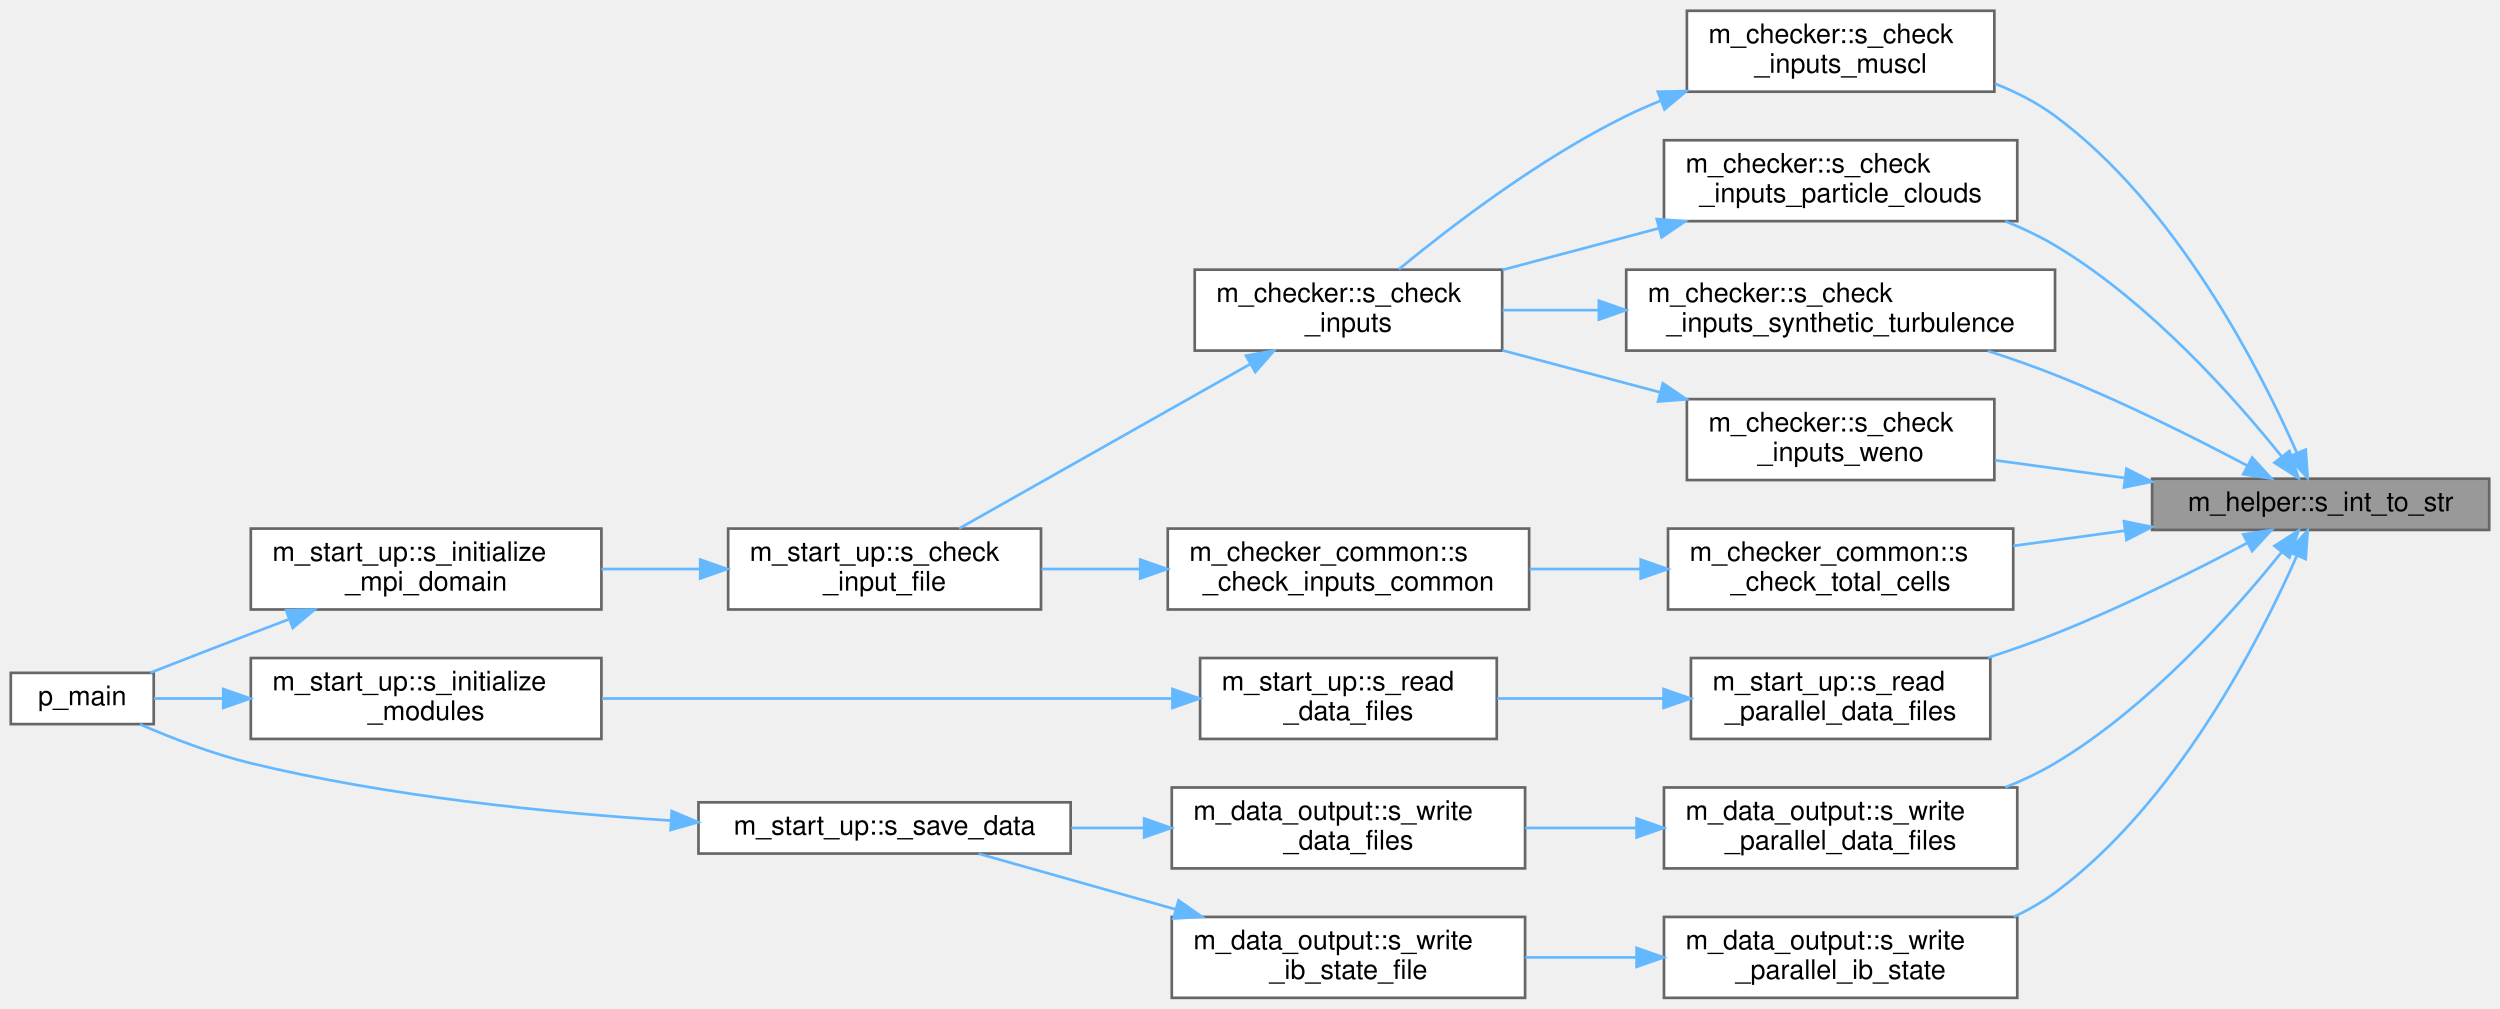
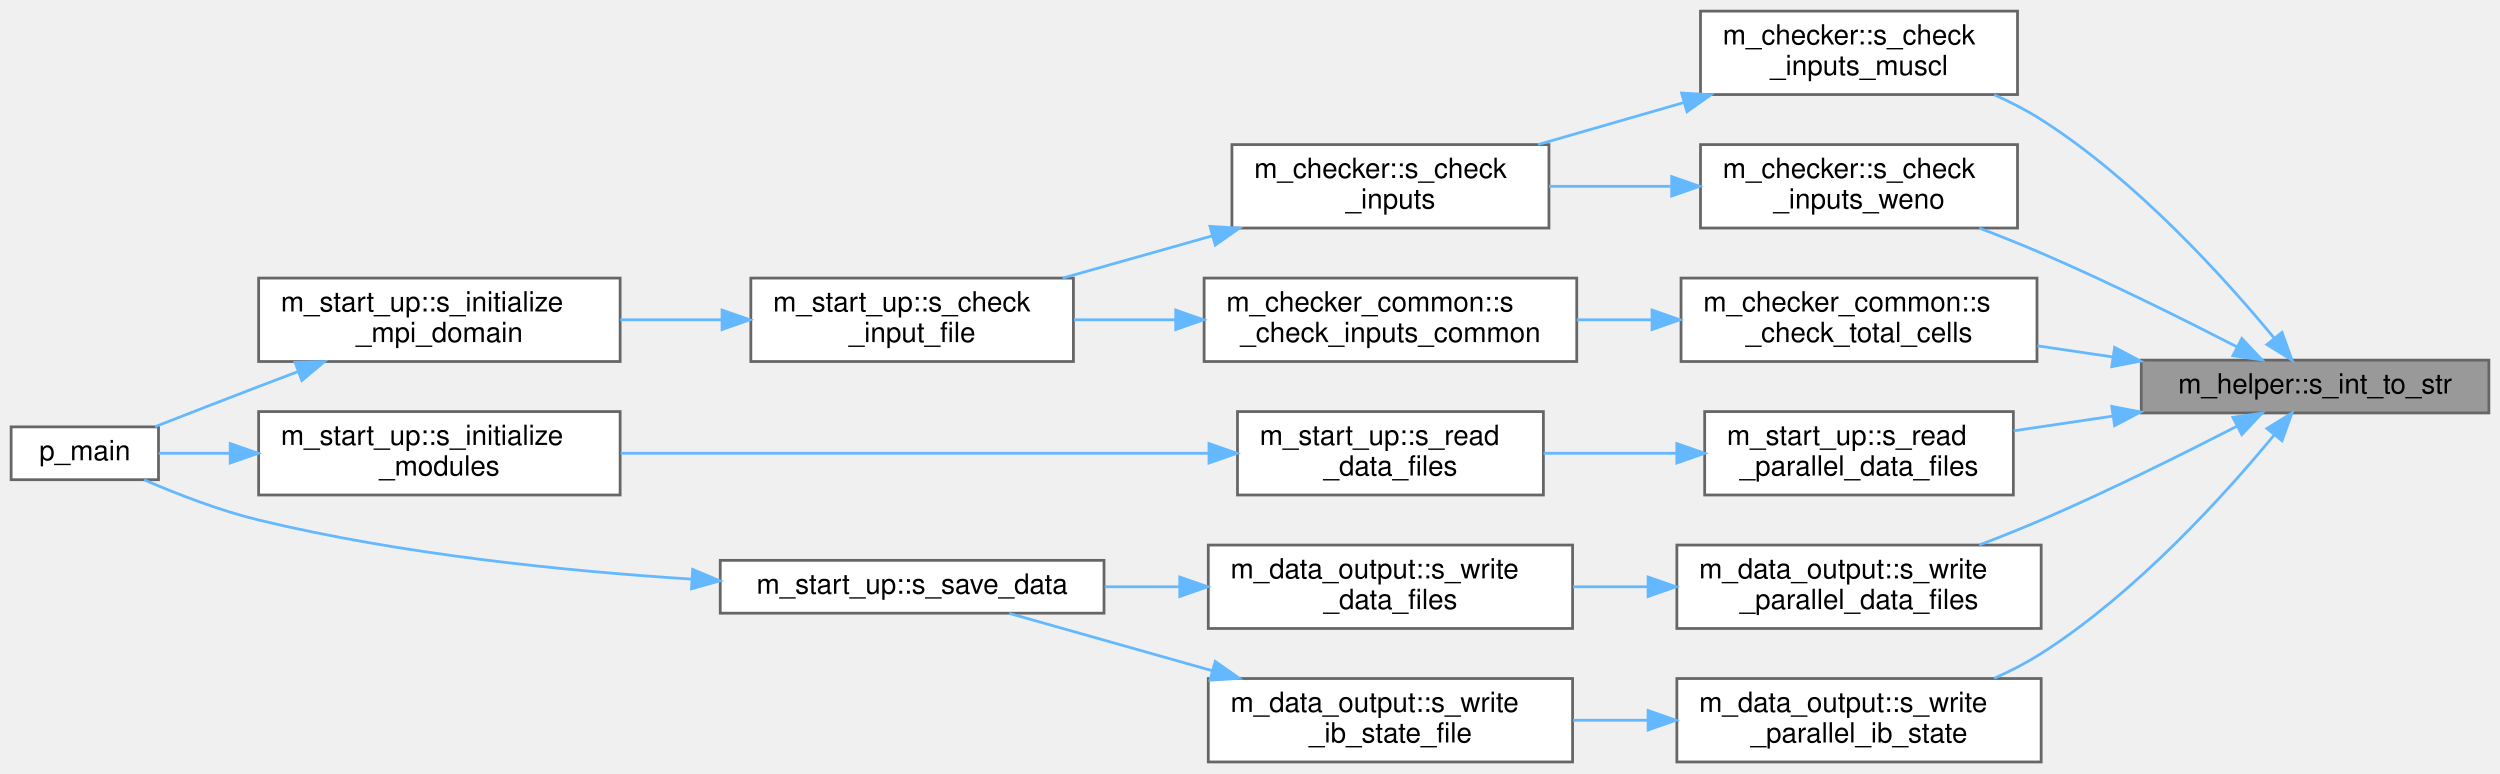
- <svg xmlns="http://www.w3.org/2000/svg" xmlns:xlink="http://www.w3.org/1999/xlink" width="927pt" height="374pt" viewBox="0.00 0.00 927.00 374.00">
-   <g id="graph0" class="graph" transform="scale(1 1) rotate(0) translate(4 370)">
+ <svg xmlns="http://www.w3.org/2000/svg" xmlns:xlink="http://www.w3.org/1999/xlink" width="899pt" height="278pt" viewBox="0.00 0.00 899.00 278.00">
+   <g id="graph0" class="graph" transform="scale(1 1) rotate(0) translate(4 274)">
    <g id="Node000001" class="node">
      <g id="a_Node000001">
        <a xlink:title="Convert an integer to its trimmed string representation.">
-           <polygon fill="#999999" stroke="#666666" points="919,-192.5 794,-192.5 794,-173.5 919,-173.5 919,-192.5" />
-           <text text-anchor="middle" x="856.5" y="-180.5" font-family="Helvetica,sans-Serif" font-size="10.00">m_helper::s_int_to_str</text>
+           <polygon fill="#999999" stroke="#666666" points="891,-144.5 766,-144.5 766,-125.5 891,-125.5 891,-144.5" />
+           <text text-anchor="middle" x="828.5" y="-132.5" font-family="Helvetica,sans-Serif" font-size="10.00">m_helper::s_int_to_str</text>
        </a>
      </g>
    </g>
    <g id="Node000002" class="node">
      <g id="a_Node000002">
        <a xlink:href="namespacem__checker.html#a96654b50668ae39c0b9eca1426a3fe56" target="_top" xlink:title="Validate that the grid resolution is sufficient for the MUSCL reconstruction order.">
-           <polygon fill="white" stroke="#666666" points="735.5,-366 621.5,-366 621.5,-336 735.5,-336 735.5,-366" />
-           <text text-anchor="start" x="629.5" y="-354" font-family="Helvetica,sans-Serif" font-size="10.00">m_checker::s_check</text>
-           <text text-anchor="middle" x="678.5" y="-343" font-family="Helvetica,sans-Serif" font-size="10.00">_inputs_muscl</text>
+           <polygon fill="white" stroke="#666666" points="721.5,-270 607.5,-270 607.5,-240 721.5,-240 721.5,-270" />
+           <text text-anchor="start" x="615.5" y="-258" font-family="Helvetica,sans-Serif" font-size="10.00">m_checker::s_check</text>
+           <text text-anchor="middle" x="664.5" y="-247" font-family="Helvetica,sans-Serif" font-size="10.00">_inputs_muscl</text>
        </a>
      </g>
    </g>
    <g id="edge1_Node000001_Node000002" class="edge">
      <g id="a_edge1_Node000001_Node000002">
        <a xlink:title=" ">
-           <path fill="none" stroke="#63b8ff" d="M847.74,-201.94C834.16,-232.75 803.17,-293.64 758,-327 751.35,-331.91 743.69,-335.83 735.81,-338.95" />
-           <polygon fill="#63b8ff" stroke="#63b8ff" points="850.97,-203.3 851.68,-192.73 844.53,-200.55 850.97,-203.3" />
+           <path fill="none" stroke="#63b8ff" d="M813.84,-152.36C796.4,-173.52 764.34,-209.14 730,-231 724.76,-234.34 718.99,-237.31 713.11,-239.92" />
+           <polygon fill="#63b8ff" stroke="#63b8ff" points="816.62,-154.49 820.19,-144.52 811.18,-150.09 816.62,-154.49" />
        </a>
      </g>
    </g>
    <g id="Node000007" class="node">
      <g id="a_Node000007">
-         <a xlink:href="namespacem__checker.html#a395a1d302f6ed4d70d79e6c04648be8a" target="_top" xlink:title="Checks that each active particle cloud has a valid packing_method specified.">
-           <polygon fill="white" stroke="#666666" points="744,-318 613,-318 613,-288 744,-288 744,-318" />
-           <text text-anchor="start" x="621" y="-306" font-family="Helvetica,sans-Serif" font-size="10.00">m_checker::s_check</text>
-           <text text-anchor="middle" x="678.5" y="-295" font-family="Helvetica,sans-Serif" font-size="10.00">_inputs_particle_clouds</text>
+         <a xlink:href="namespacem__checker.html#a8abd19271bbd3a0d8a4b445f1e7dba57" target="_top" xlink:title="Checks constraints on WENO scheme parameters.">
+           <polygon fill="white" stroke="#666666" points="721.5,-222 607.5,-222 607.5,-192 721.5,-192 721.5,-222" />
+           <text text-anchor="start" x="615.5" y="-210" font-family="Helvetica,sans-Serif" font-size="10.00">m_checker::s_check</text>
+           <text text-anchor="middle" x="664.5" y="-199" font-family="Helvetica,sans-Serif" font-size="10.00">_inputs_weno</text>
        </a>
      </g>
    </g>
    <g id="edge6_Node000001_Node000007" class="edge">
      <g id="a_edge6_Node000001_Node000007">
        <a xlink:title=" ">
-           <path fill="none" stroke="#63b8ff" d="M842.05,-200.7C824.82,-222.2 792.98,-258.17 758,-279 752.25,-282.43 745.96,-285.41 739.53,-287.98" />
-           <polygon fill="#63b8ff" stroke="#63b8ff" points="844.9,-202.75 848.31,-192.72 839.39,-198.43 844.9,-202.75" />
+           <path fill="none" stroke="#63b8ff" d="M800.3,-149.32C780.93,-159.28 754.16,-172.59 730,-183 722.87,-186.07 715.2,-189.13 707.73,-191.99" />
+           <polygon fill="#63b8ff" stroke="#63b8ff" points="802.16,-152.29 809.43,-144.58 798.94,-146.08 802.16,-152.29" />
        </a>
      </g>
    </g>
    <g id="Node000008" class="node">
      <g id="a_Node000008">
-         <a xlink:href="namespacem__checker.html#a90a9d8f1dff4e785640769a2170e24b0" target="_top" xlink:title="Checks that each active synthetic-turbulence forcing zone has a fully specified position and a positi...">
-           <polygon fill="white" stroke="#666666" points="758,-270 599,-270 599,-240 758,-240 758,-270" />
-           <text text-anchor="start" x="607" y="-258" font-family="Helvetica,sans-Serif" font-size="10.00">m_checker::s_check</text>
-           <text text-anchor="middle" x="678.5" y="-247" font-family="Helvetica,sans-Serif" font-size="10.00">_inputs_synthetic_turbulence</text>
+         <a xlink:href="namespacem__checker__common.html#aa61ed4e3ed6f7479b0e5d73e5a621315" target="_top" xlink:title="Verify that the total number of grid cells meets the minimum required by the number of dimensions and...">
+           <polygon fill="white" stroke="#666666" points="728.5,-174 600.5,-174 600.5,-144 728.5,-144 728.5,-174" />
+           <text text-anchor="start" x="608.5" y="-162" font-family="Helvetica,sans-Serif" font-size="10.00">m_checker_common::s</text>
+           <text text-anchor="middle" x="664.5" y="-151" font-family="Helvetica,sans-Serif" font-size="10.00">_check_total_cells</text>
        </a>
      </g>
    </g>
    <g id="edge8_Node000001_Node000008" class="edge">
      <g id="a_edge8_Node000001_Node000008">
        <a xlink:title=" ">
-           <path fill="none" stroke="#63b8ff" d="M829.45,-197.25C810.11,-207.48 782.87,-221.15 758,-231 750.05,-234.15 741.51,-237.14 733.1,-239.87" />
-           <polygon fill="#63b8ff" stroke="#63b8ff" points="831.1,-200.34 838.27,-192.54 827.8,-194.17 831.1,-200.34" />
-         </a>
-       </g>
-     </g>
-     <g id="Node000009" class="node">
-       <g id="a_Node000009">
-         <a xlink:href="namespacem__checker.html#a8abd19271bbd3a0d8a4b445f1e7dba57" target="_top" xlink:title="Checks constraints on WENO scheme parameters.">
-           <polygon fill="white" stroke="#666666" points="735.5,-222 621.5,-222 621.5,-192 735.5,-192 735.5,-222" />
-           <text text-anchor="start" x="629.5" y="-210" font-family="Helvetica,sans-Serif" font-size="10.00">m_checker::s_check</text>
-           <text text-anchor="middle" x="678.5" y="-199" font-family="Helvetica,sans-Serif" font-size="10.00">_inputs_weno</text>
-         </a>
-       </g>
-     </g>
-     <g id="edge10_Node000001_Node000009" class="edge">
-       <g id="a_edge10_Node000001_Node000009">
-         <a xlink:title=" ">
-           <path fill="none" stroke="#63b8ff" d="M783.59,-192.81C767.63,-194.98 750.94,-197.26 735.72,-199.33" />
-           <polygon fill="#63b8ff" stroke="#63b8ff" points="784.51,-196.21 793.94,-191.39 783.56,-189.28 784.51,-196.21" />
+           <path fill="none" stroke="#63b8ff" d="M755.7,-145.64C746.69,-146.97 737.52,-148.33 728.65,-149.64" />
+           <polygon fill="#63b8ff" stroke="#63b8ff" points="756.41,-149.07 765.79,-144.14 755.39,-142.15 756.41,-149.07" />
        </a>
      </g>
    </g>
    <g id="Node000010" class="node">
      <g id="a_Node000010">
-         <a xlink:href="namespacem__checker__common.html#aa61ed4e3ed6f7479b0e5d73e5a621315" target="_top" xlink:title="Verify that the total number of grid cells meets the minimum required by the number of dimensions and...">
-           <polygon fill="white" stroke="#666666" points="742.5,-174 614.5,-174 614.5,-144 742.5,-144 742.5,-174" />
-           <text text-anchor="start" x="622.5" y="-162" font-family="Helvetica,sans-Serif" font-size="10.00">m_checker_common::s</text>
-           <text text-anchor="middle" x="678.5" y="-151" font-family="Helvetica,sans-Serif" font-size="10.00">_check_total_cells</text>
-         </a>
-       </g>
-     </g>
-     <g id="edge12_Node000001_Node000010" class="edge">
-       <g id="a_edge12_Node000001_Node000010">
-         <a xlink:title=" ">
-           <path fill="none" stroke="#63b8ff" d="M783.65,-173.2C770.01,-171.34 755.85,-169.41 742.51,-167.59" />
-           <polygon fill="#63b8ff" stroke="#63b8ff" points="783.56,-176.72 793.94,-174.61 784.51,-169.79 783.56,-176.72" />
-         </a>
-       </g>
-     </g>
-     <g id="Node000012" class="node">
-       <g id="a_Node000012">
        <a xlink:href="namespacem__start__up.html#a3226ddf0c64cff078579641fda52781d" target="_top" xlink:title="Read parallel initial condition and grid data files via MPI I/O.">
-           <polygon fill="white" stroke="#666666" points="734,-126 623,-126 623,-96 734,-96 734,-126" />
-           <text text-anchor="start" x="631" y="-114" font-family="Helvetica,sans-Serif" font-size="10.00">m_start_up::s_read</text>
-           <text text-anchor="middle" x="678.5" y="-103" font-family="Helvetica,sans-Serif" font-size="10.00">_parallel_data_files</text>
-         </a>
-       </g>
-     </g>
-     <g id="edge15_Node000001_Node000012" class="edge">
-       <g id="a_edge15_Node000001_Node000012">
-         <a xlink:title=" ">
-           <path fill="none" stroke="#63b8ff" d="M829.45,-168.75C810.11,-158.52 782.87,-144.85 758,-135 750.05,-131.85 741.51,-128.86 733.1,-126.13" />
-           <polygon fill="#63b8ff" stroke="#63b8ff" points="827.8,-171.83 838.27,-173.46 831.1,-165.66 827.8,-171.83" />
-         </a>
-       </g>
-     </g>
-     <g id="Node000015" class="node">
-       <g id="a_Node000015">
+           <polygon fill="white" stroke="#666666" points="720,-126 609,-126 609,-96 720,-96 720,-126" />
+           <text text-anchor="start" x="617" y="-114" font-family="Helvetica,sans-Serif" font-size="10.00">m_start_up::s_read</text>
+           <text text-anchor="middle" x="664.5" y="-103" font-family="Helvetica,sans-Serif" font-size="10.00">_parallel_data_files</text>
+         </a>
+       </g>
+     </g>
+     <g id="edge11_Node000001_Node000010" class="edge">
+       <g id="a_edge11_Node000001_Node000010">
+         <a xlink:title=" ">
+           <path fill="none" stroke="#63b8ff" d="M755.82,-124.38C743.85,-122.61 731.6,-120.79 720.14,-119.09" />
+           <polygon fill="#63b8ff" stroke="#63b8ff" points="755.39,-127.85 765.79,-125.86 756.41,-120.93 755.39,-127.85" />
+         </a>
+       </g>
+     </g>
+     <g id="Node000013" class="node">
+       <g id="a_Node000013">
        <a xlink:href="namespacem__data__output.html#ad3497d325f009e8502107d49ba0e439d" target="_top" xlink:title="Write grid and conservative variable data files in parallel via MPI I/O.">
-           <polygon fill="white" stroke="#666666" points="744,-78 613,-78 613,-48 744,-48 744,-78" />
-           <text text-anchor="start" x="621" y="-66" font-family="Helvetica,sans-Serif" font-size="10.00">m_data_output::s_write</text>
-           <text text-anchor="middle" x="678.5" y="-55" font-family="Helvetica,sans-Serif" font-size="10.00">_parallel_data_files</text>
-         </a>
-       </g>
-     </g>
-     <g id="edge19_Node000001_Node000015" class="edge">
-       <g id="a_edge19_Node000001_Node000015">
-         <a xlink:title=" ">
-           <path fill="none" stroke="#63b8ff" d="M842.05,-165.3C824.82,-143.8 792.98,-107.83 758,-87 752.25,-83.57 745.96,-80.59 739.53,-78.02" />
-           <polygon fill="#63b8ff" stroke="#63b8ff" points="839.39,-167.57 848.31,-173.28 844.9,-163.25 839.39,-167.57" />
-         </a>
-       </g>
-     </g>
-     <g id="Node000018" class="node">
-       <g id="a_Node000018">
+           <polygon fill="white" stroke="#666666" points="730,-78 599,-78 599,-48 730,-48 730,-78" />
+           <text text-anchor="start" x="607" y="-66" font-family="Helvetica,sans-Serif" font-size="10.00">m_data_output::s_write</text>
+           <text text-anchor="middle" x="664.5" y="-55" font-family="Helvetica,sans-Serif" font-size="10.00">_parallel_data_files</text>
+         </a>
+       </g>
+     </g>
+     <g id="edge15_Node000001_Node000013" class="edge">
+       <g id="a_edge15_Node000001_Node000013">
+         <a xlink:title=" ">
+           <path fill="none" stroke="#63b8ff" d="M800.3,-120.68C780.93,-110.72 754.16,-97.41 730,-87 722.87,-83.93 715.2,-80.87 707.73,-78.01" />
+           <polygon fill="#63b8ff" stroke="#63b8ff" points="798.94,-123.92 809.43,-125.42 802.16,-117.71 798.94,-123.92" />
+         </a>
+       </g>
+     </g>
+     <g id="Node000016" class="node">
+       <g id="a_Node000016">
        <a xlink:href="namespacem__data__output.html#a53a556dc3fa26f1f97eb2044e8391997" target="_top" xlink:title="Writes the IB state information out to file.">
-           <polygon fill="white" stroke="#666666" points="744,-30 613,-30 613,0 744,0 744,-30" />
-           <text text-anchor="start" x="621" y="-18" font-family="Helvetica,sans-Serif" font-size="10.00">m_data_output::s_write</text>
-           <text text-anchor="middle" x="678.5" y="-7" font-family="Helvetica,sans-Serif" font-size="10.00">_parallel_ib_state</text>
-         </a>
-       </g>
-     </g>
-     <g id="edge23_Node000001_Node000018" class="edge">
-       <g id="a_edge23_Node000001_Node000018">
-         <a xlink:title=" ">
-           <path fill="none" stroke="#63b8ff" d="M847.74,-164.06C834.16,-133.25 803.17,-72.36 758,-39 753.3,-35.53 748.09,-32.55 742.66,-30" />
-           <polygon fill="#63b8ff" stroke="#63b8ff" points="844.53,-165.45 851.68,-173.27 850.97,-162.7 844.53,-165.45" />
+           <polygon fill="white" stroke="#666666" points="730,-30 599,-30 599,0 730,0 730,-30" />
+           <text text-anchor="start" x="607" y="-18" font-family="Helvetica,sans-Serif" font-size="10.00">m_data_output::s_write</text>
+           <text text-anchor="middle" x="664.5" y="-7" font-family="Helvetica,sans-Serif" font-size="10.00">_parallel_ib_state</text>
+         </a>
+       </g>
+     </g>
+     <g id="edge19_Node000001_Node000016" class="edge">
+       <g id="a_edge19_Node000001_Node000016">
+         <a xlink:title=" ">
+           <path fill="none" stroke="#63b8ff" d="M813.84,-117.64C796.4,-96.48 764.34,-60.86 730,-39 724.76,-35.66 718.99,-32.69 713.11,-30.08" />
+           <polygon fill="#63b8ff" stroke="#63b8ff" points="811.18,-119.91 820.19,-125.48 816.62,-115.51 811.18,-119.91" />
        </a>
      </g>
    </g>
    <g id="Node000003" class="node">
      <g id="a_Node000003">
        <a xlink:href="namespacem__checker.html#a214e05cb46bc7c3e0dbe55fdc433c072" target="_top" xlink:title="Checks compatibility of parameters in the input file. Used by the simulation stage.">
-           <polygon fill="white" stroke="#666666" points="553,-270 439,-270 439,-240 553,-240 553,-270" />
-           <text text-anchor="start" x="447" y="-258" font-family="Helvetica,sans-Serif" font-size="10.00">m_checker::s_check</text>
-           <text text-anchor="middle" x="496" y="-247" font-family="Helvetica,sans-Serif" font-size="10.00">_inputs</text>
+           <polygon fill="white" stroke="#666666" points="553,-222 439,-222 439,-192 553,-192 553,-222" />
+           <text text-anchor="start" x="447" y="-210" font-family="Helvetica,sans-Serif" font-size="10.00">m_checker::s_check</text>
+           <text text-anchor="middle" x="496" y="-199" font-family="Helvetica,sans-Serif" font-size="10.00">_inputs</text>
        </a>
      </g>
    </g>
    <g id="edge2_Node000002_Node000003" class="edge">
      <g id="a_edge2_Node000002_Node000003">
        <a xlink:title=" ">
-           <path fill="none" stroke="#63b8ff" d="M611.7,-332.61C607.34,-330.86 603.07,-328.99 599,-327 567.08,-311.36 534.2,-286.21 514.68,-270.15" />
-           <polygon fill="#63b8ff" stroke="#63b8ff" points="610.74,-335.99 621.33,-336.23 613.2,-329.43 610.74,-335.99" />
+           <path fill="none" stroke="#63b8ff" d="M601.31,-237.07C584.1,-232.11 565.61,-226.78 549.04,-222" />
+           <polygon fill="#63b8ff" stroke="#63b8ff" points="600.7,-240.54 611.28,-239.94 602.64,-233.81 600.7,-240.54" />
        </a>
      </g>
    </g>
    <g id="Node000004" class="node">
      <g id="a_Node000004">
        <a xlink:href="namespacem__start__up.html#ad26e747c87bb6bcf4c9d6baa21d044c1" target="_top" xlink:title="Validate that all user-provided inputs form a consistent simulation configuration.">
          <polygon fill="white" stroke="#666666" points="382,-174 266,-174 266,-144 382,-144 382,-174" />
          <text text-anchor="start" x="274" y="-162" font-family="Helvetica,sans-Serif" font-size="10.00">m_start_up::s_check</text>
          <text text-anchor="middle" x="324" y="-151" font-family="Helvetica,sans-Serif" font-size="10.00">_input_file</text>
        </a>
      </g>
    </g>
    <g id="edge3_Node000003_Node000004" class="edge">
      <g id="a_edge3_Node000003_Node000004">
        <a xlink:title=" ">
-           <path fill="none" stroke="#63b8ff" d="M459.37,-234.88C427.23,-216.73 380.68,-190.44 351.66,-174.05" />
-           <polygon fill="#63b8ff" stroke="#63b8ff" points="458.01,-238.13 468.44,-240 461.45,-232.04 458.01,-238.13" />
+           <path fill="none" stroke="#63b8ff" d="M432,-189.21C414.29,-184.21 395.21,-178.82 378.13,-174" />
+           <polygon fill="#63b8ff" stroke="#63b8ff" points="431.1,-192.6 441.68,-191.94 433,-185.86 431.1,-192.6" />
        </a>
      </g>
    </g>
    <g id="Node000005" class="node">
      <g id="a_Node000005">
        <a xlink:href="namespacem__start__up.html#ab64542f13c680e17ce8879c77c65c0e0" target="_top" xlink:title="Set up the MPI execution environment, bind GPUs, and decompose the computational domain.">
          <polygon fill="white" stroke="#666666" points="219,-174 89,-174 89,-144 219,-144 219,-174" />
          <text text-anchor="start" x="97" y="-162" font-family="Helvetica,sans-Serif" font-size="10.00">m_start_up::s_initialize</text>
          <text text-anchor="middle" x="154" y="-151" font-family="Helvetica,sans-Serif" font-size="10.00">_mpi_domain</text>
        </a>
      </g>
    </g>
    <g id="edge4_Node000004_Node000005" class="edge">
      <g id="a_edge4_Node000004_Node000005">
        <a xlink:title=" ">
          <path fill="none" stroke="#63b8ff" d="M255.64,-159C243.55,-159 230.99,-159 219.01,-159" />
          <polygon fill="#63b8ff" stroke="#63b8ff" points="255.65,-162.5 265.65,-159 255.65,-155.5 255.65,-162.5" />
        </a>
      </g>
    </g>
    <g id="Node000006" class="node">
      <g id="a_Node000006">
        <a xlink:href="p__main_8fpp_8f90.html#aeec10ee8e2940c953967da3e374e1579" target="_top" xlink:title="Quasi-conservative, shock- and interface- capturing finite-volume scheme for the multicomponent Navie...">
          <polygon fill="white" stroke="#666666" points="53,-120.5 0,-120.5 0,-101.5 53,-101.5 53,-120.5" />
          <text text-anchor="middle" x="26.5" y="-108.5" font-family="Helvetica,sans-Serif" font-size="10.00">p_main</text>
        </a>
      </g>
    </g>
    <g id="edge5_Node000005_Node000006" class="edge">
      <g id="a_edge5_Node000005_Node000006">
        <a xlink:title=" ">
          <path fill="none" stroke="#63b8ff" d="M103,-140.32C98.27,-138.53 93.54,-136.74 89,-135 76.69,-130.29 63.03,-124.97 51.72,-120.54" />
          <polygon fill="#63b8ff" stroke="#63b8ff" points="102.09,-143.72 112.68,-143.97 104.56,-137.17 102.09,-143.72" />
        </a>
      </g>
    </g>
    <g id="edge7_Node000007_Node000003" class="edge">
      <g id="a_edge7_Node000007_Node000003">
        <a xlink:title=" ">
-           <path fill="none" stroke="#63b8ff" d="M611.08,-285.34C592.04,-280.27 571.47,-274.8 553.11,-269.92" />
-           <polygon fill="#63b8ff" stroke="#63b8ff" points="610.32,-288.76 620.88,-287.94 612.12,-281.99 610.32,-288.76" />
-         </a>
-       </g>
-     </g>
-     <g id="edge9_Node000008_Node000003" class="edge">
-       <g id="a_edge9_Node000008_Node000003">
-         <a xlink:title=" ">
-           <path fill="none" stroke="#63b8ff" d="M588.71,-255C576.6,-255 564.45,-255 553.14,-255" />
-           <polygon fill="#63b8ff" stroke="#63b8ff" points="588.86,-258.5 598.86,-255 588.86,-251.5 588.86,-258.5" />
-         </a>
-       </g>
-     </g>
-     <g id="edge11_Node000009_Node000003" class="edge">
-       <g id="a_edge11_Node000009_Node000003">
-         <a xlink:title=" ">
-           <path fill="none" stroke="#63b8ff" d="M611.52,-224.55C592.34,-229.65 571.59,-235.16 553.09,-240.08" />
-           <polygon fill="#63b8ff" stroke="#63b8ff" points="612.61,-227.88 621.38,-221.92 610.81,-221.11 612.61,-227.88" />
-         </a>
-       </g>
-     </g>
-     <g id="Node000011" class="node">
-       <g id="a_Node000011">
+           <path fill="none" stroke="#63b8ff" d="M596.73,-207C582.24,-207 567.05,-207 553.03,-207" />
+           <polygon fill="#63b8ff" stroke="#63b8ff" points="597.13,-210.5 607.13,-207 597.13,-203.5 597.13,-210.5" />
+         </a>
+       </g>
+     </g>
+     <g id="Node000009" class="node">
+       <g id="a_Node000009">
        <a xlink:href="namespacem__checker__common.html#ac40f64b38a79ff05c0996b42a13681e3" target="_top" xlink:title="Checks compatibility of parameters in the input file. Used by all three stages.">
          <polygon fill="white" stroke="#666666" points="563,-174 429,-174 429,-144 563,-144 563,-174" />
          <text text-anchor="start" x="437" y="-162" font-family="Helvetica,sans-Serif" font-size="10.00">m_checker_common::s</text>
          <text text-anchor="middle" x="496" y="-151" font-family="Helvetica,sans-Serif" font-size="10.00">_check_inputs_common</text>
        </a>
      </g>
    </g>
-     <g id="edge13_Node000010_Node000011" class="edge">
-       <g id="a_edge13_Node000010_Node000011">
-         <a xlink:title=" ">
-           <path fill="none" stroke="#63b8ff" d="M604.13,-159C590.57,-159 576.49,-159 563.16,-159" />
-           <polygon fill="#63b8ff" stroke="#63b8ff" points="604.37,-162.5 614.37,-159 604.37,-155.5 604.37,-162.5" />
-         </a>
-       </g>
-     </g>
-     <g id="edge14_Node000011_Node000004" class="edge">
-       <g id="a_edge14_Node000011_Node000004">
+     <g id="edge9_Node000008_Node000009" class="edge">
+       <g id="a_edge9_Node000008_Node000009">
+         <a xlink:title=" ">
+           <path fill="none" stroke="#63b8ff" d="M590.02,-159C581.03,-159 571.88,-159 563.01,-159" />
+           <polygon fill="#63b8ff" stroke="#63b8ff" points="590.08,-162.5 600.08,-159 590.08,-155.5 590.08,-162.5" />
+         </a>
+       </g>
+     </g>
+     <g id="edge10_Node000009_Node000004" class="edge">
+       <g id="a_edge10_Node000009_Node000004">
        <a xlink:title=" ">
          <path fill="none" stroke="#63b8ff" d="M418.59,-159C406.36,-159 393.89,-159 382.2,-159" />
          <polygon fill="#63b8ff" stroke="#63b8ff" points="418.79,-162.5 428.79,-159 418.79,-155.5 418.79,-162.5" />
        </a>
      </g>
    </g>
-     <g id="Node000013" class="node">
-       <g id="a_Node000013">
+     <g id="Node000011" class="node">
+       <g id="a_Node000011">
        <a xlink:href="namespacem__start__up.html#a25f79bc2aae3d0302d4a97247d84f92a" target="_top" xlink:title="Read data files. Dispatch subroutine that replaces procedure pointer.">
          <polygon fill="white" stroke="#666666" points="551,-126 441,-126 441,-96 551,-96 551,-126" />
          <text text-anchor="start" x="449" y="-114" font-family="Helvetica,sans-Serif" font-size="10.00">m_start_up::s_read</text>
          <text text-anchor="middle" x="496" y="-103" font-family="Helvetica,sans-Serif" font-size="10.00">_data_files</text>
        </a>
      </g>
    </g>
-     <g id="edge16_Node000012_Node000013" class="edge">
-       <g id="a_edge16_Node000012_Node000013">
-         <a xlink:title=" ">
-           <path fill="none" stroke="#63b8ff" d="M612.8,-111C592.6,-111 570.54,-111 551.15,-111" />
-           <polygon fill="#63b8ff" stroke="#63b8ff" points="612.85,-114.5 622.85,-111 612.85,-107.5 612.85,-114.5" />
-         </a>
-       </g>
-     </g>
-     <g id="Node000014" class="node">
-       <g id="a_Node000014">
+     <g id="edge12_Node000010_Node000011" class="edge">
+       <g id="a_edge12_Node000010_Node000011">
+         <a xlink:title=" ">
+           <path fill="none" stroke="#63b8ff" d="M598.78,-111C583,-111 566.29,-111 551.07,-111" />
+           <polygon fill="#63b8ff" stroke="#63b8ff" points="598.98,-114.5 608.98,-111 598.98,-107.5 598.98,-114.5" />
+         </a>
+       </g>
+     </g>
+     <g id="Node000012" class="node">
+       <g id="a_Node000012">
        <a xlink:href="namespacem__start__up.html#a1fb7a3f9d412acd2a9cbcfe8b45006dd" target="_top" xlink:title="Initialize all simulation sub-modules in the required dependency order.">
          <polygon fill="white" stroke="#666666" points="219,-126 89,-126 89,-96 219,-96 219,-126" />
          <text text-anchor="start" x="97" y="-114" font-family="Helvetica,sans-Serif" font-size="10.00">m_start_up::s_initialize</text>
          <text text-anchor="middle" x="154" y="-103" font-family="Helvetica,sans-Serif" font-size="10.00">_modules</text>
        </a>
      </g>
    </g>
-     <g id="edge17_Node000013_Node000014" class="edge">
-       <g id="a_edge17_Node000013_Node000014">
+     <g id="edge13_Node000011_Node000012" class="edge">
+       <g id="a_edge13_Node000011_Node000012">
        <a xlink:title=" ">
          <path fill="none" stroke="#63b8ff" d="M430.54,-111C369.94,-111 279.73,-111 219.2,-111" />
          <polygon fill="#63b8ff" stroke="#63b8ff" points="430.75,-114.5 440.75,-111 430.75,-107.5 430.75,-114.5" />
        </a>
      </g>
    </g>
-     <g id="edge18_Node000014_Node000006" class="edge">
-       <g id="a_edge18_Node000014_Node000006">
+     <g id="edge14_Node000012_Node000006" class="edge">
+       <g id="a_edge14_Node000012_Node000006">
        <a xlink:title=" ">
          <path fill="none" stroke="#63b8ff" d="M78.74,-111C69.58,-111 60.76,-111 53.09,-111" />
          <polygon fill="#63b8ff" stroke="#63b8ff" points="78.78,-114.5 88.78,-111 78.78,-107.5 78.78,-114.5" />
        </a>
      </g>
    </g>
-     <g id="Node000016" class="node">
-       <g id="a_Node000016">
+     <g id="Node000014" class="node">
+       <g id="a_Node000014">
        <a xlink:href="namespacem__data__output.html#a9eea8de093f055adb3b786bff3cab2d8" target="_top" xlink:title="Write data files. Dispatch subroutine that replaces procedure pointer.">
          <polygon fill="white" stroke="#666666" points="561.5,-78 430.5,-78 430.5,-48 561.5,-48 561.5,-78" />
          <text text-anchor="start" x="438.5" y="-66" font-family="Helvetica,sans-Serif" font-size="10.00">m_data_output::s_write</text>
          <text text-anchor="middle" x="496" y="-55" font-family="Helvetica,sans-Serif" font-size="10.00">_data_files</text>
        </a>
      </g>
    </g>
-     <g id="edge20_Node000015_Node000016" class="edge">
-       <g id="a_edge20_Node000015_Node000016">
-         <a xlink:title=" ">
-           <path fill="none" stroke="#63b8ff" d="M602.54,-63C588.91,-63 574.8,-63 561.51,-63" />
-           <polygon fill="#63b8ff" stroke="#63b8ff" points="602.85,-66.5 612.85,-63 602.85,-59.5 602.85,-66.5" />
-         </a>
-       </g>
-     </g>
-     <g id="Node000017" class="node">
-       <g id="a_Node000017">
+     <g id="edge16_Node000013_Node000014" class="edge">
+       <g id="a_edge16_Node000013_Node000014">
+         <a xlink:title=" ">
+           <path fill="none" stroke="#63b8ff" d="M588.59,-63C579.61,-63 570.49,-63 561.67,-63" />
+           <polygon fill="#63b8ff" stroke="#63b8ff" points="588.65,-66.5 598.65,-63 588.65,-59.5 588.65,-66.5" />
+         </a>
+       </g>
+     </g>
+     <g id="Node000015" class="node">
+       <g id="a_Node000015">
        <a xlink:href="namespacem__start__up.html#a47ade6ffcd98aafcccf10910f626142d" target="_top" xlink:title="Save conservative variable data to disk at the current time step.">
          <polygon fill="white" stroke="#666666" points="393,-72.5 255,-72.5 255,-53.5 393,-53.5 393,-72.5" />
          <text text-anchor="middle" x="324" y="-60.5" font-family="Helvetica,sans-Serif" font-size="10.00">m_start_up::s_save_data</text>
        </a>
      </g>
    </g>
-     <g id="edge21_Node000016_Node000017" class="edge">
-       <g id="a_edge21_Node000016_Node000017">
+     <g id="edge17_Node000014_Node000015" class="edge">
+       <g id="a_edge17_Node000014_Node000015">
        <a xlink:title=" ">
          <path fill="none" stroke="#63b8ff" d="M420.21,-63C411.24,-63 402.12,-63 393.25,-63" />
          <polygon fill="#63b8ff" stroke="#63b8ff" points="420.25,-66.5 430.25,-63 420.25,-59.5 420.25,-66.5" />
        </a>
      </g>
    </g>
-     <g id="edge22_Node000017_Node000006" class="edge">
-       <g id="a_edge22_Node000017_Node000006">
+     <g id="edge18_Node000015_Node000006" class="edge">
+       <g id="a_edge18_Node000015_Node000006">
        <a xlink:title=" ">
          <path fill="none" stroke="#63b8ff" d="M244.67,-65.75C198.79,-68.67 140.02,-74.67 89,-87 74.85,-90.42 59.61,-96.35 47.83,-101.46" />
          <polygon fill="#63b8ff" stroke="#63b8ff" points="245.08,-69.24 254.85,-65.14 244.66,-62.25 245.08,-69.24" />
        </a>
      </g>
    </g>
-     <g id="Node000019" class="node">
-       <g id="a_Node000019">
+     <g id="Node000017" class="node">
+       <g id="a_Node000017">
        <a xlink:href="namespacem__data__output.html#ad7b2f63ea430ad1518152658c5488dcf" target="_top" xlink:title="Writes IB state records to restart_data/ib_state.dat. Must be called only on rank 0.">
          <polygon fill="white" stroke="#666666" points="561.5,-30 430.5,-30 430.5,0 561.5,0 561.5,-30" />
          <text text-anchor="start" x="438.5" y="-18" font-family="Helvetica,sans-Serif" font-size="10.00">m_data_output::s_write</text>
          <text text-anchor="middle" x="496" y="-7" font-family="Helvetica,sans-Serif" font-size="10.00">_ib_state_file</text>
        </a>
      </g>
    </g>
-     <g id="edge24_Node000018_Node000019" class="edge">
-       <g id="a_edge24_Node000018_Node000019">
-         <a xlink:title=" ">
-           <path fill="none" stroke="#63b8ff" d="M602.54,-15C588.91,-15 574.8,-15 561.51,-15" />
-           <polygon fill="#63b8ff" stroke="#63b8ff" points="602.85,-18.5 612.85,-15 602.85,-11.5 602.85,-18.5" />
-         </a>
-       </g>
-     </g>
-     <g id="edge25_Node000019_Node000017" class="edge">
-       <g id="a_edge25_Node000019_Node000017">
+     <g id="edge20_Node000016_Node000017" class="edge">
+       <g id="a_edge20_Node000016_Node000017">
+         <a xlink:title=" ">
+           <path fill="none" stroke="#63b8ff" d="M588.59,-15C579.61,-15 570.49,-15 561.67,-15" />
+           <polygon fill="#63b8ff" stroke="#63b8ff" points="588.65,-18.5 598.65,-15 588.65,-11.5 588.65,-18.5" />
+         </a>
+       </g>
+     </g>
+     <g id="edge21_Node000017_Node000015" class="edge">
+       <g id="a_edge21_Node000017_Node000015">
        <a xlink:title=" ">
          <path fill="none" stroke="#63b8ff" d="M431.98,-32.79C407.21,-39.79 379.76,-47.54 358.87,-53.44" />
          <polygon fill="#63b8ff" stroke="#63b8ff" points="433,-36.14 441.68,-30.06 431.1,-29.4 433,-36.14" />
        </a>
      </g>
    </g>
  </g>
</svg>
